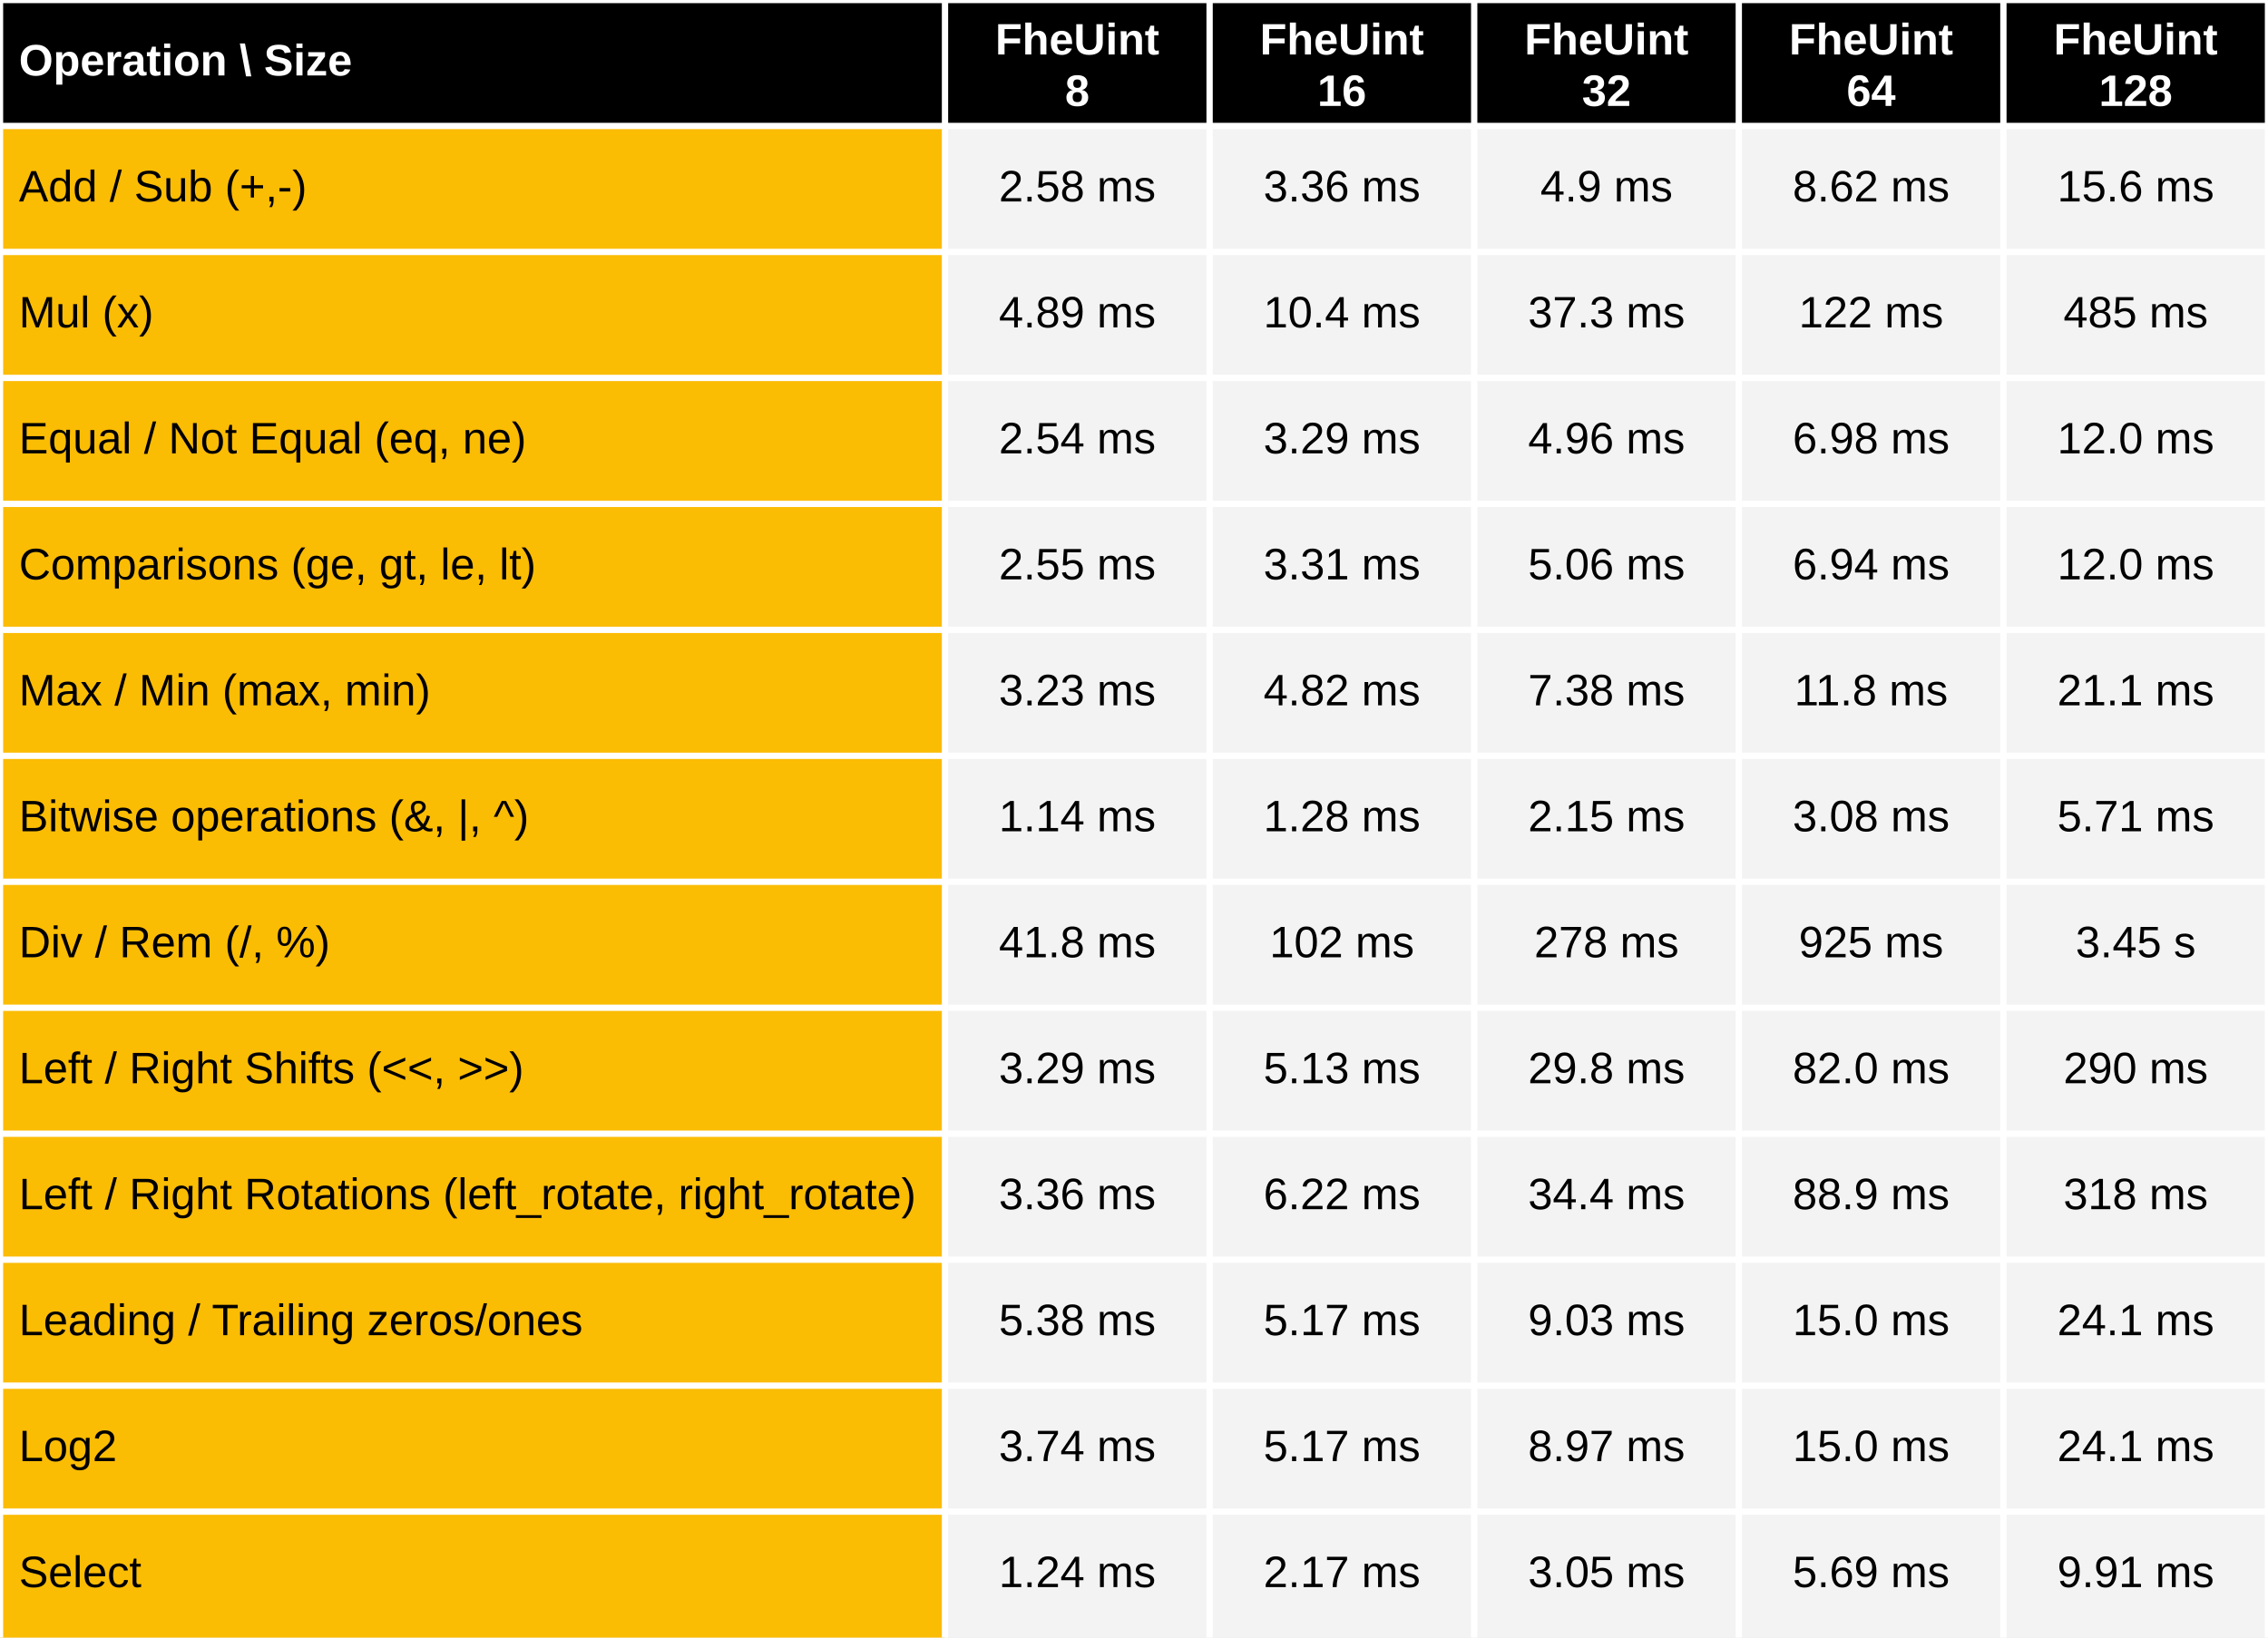
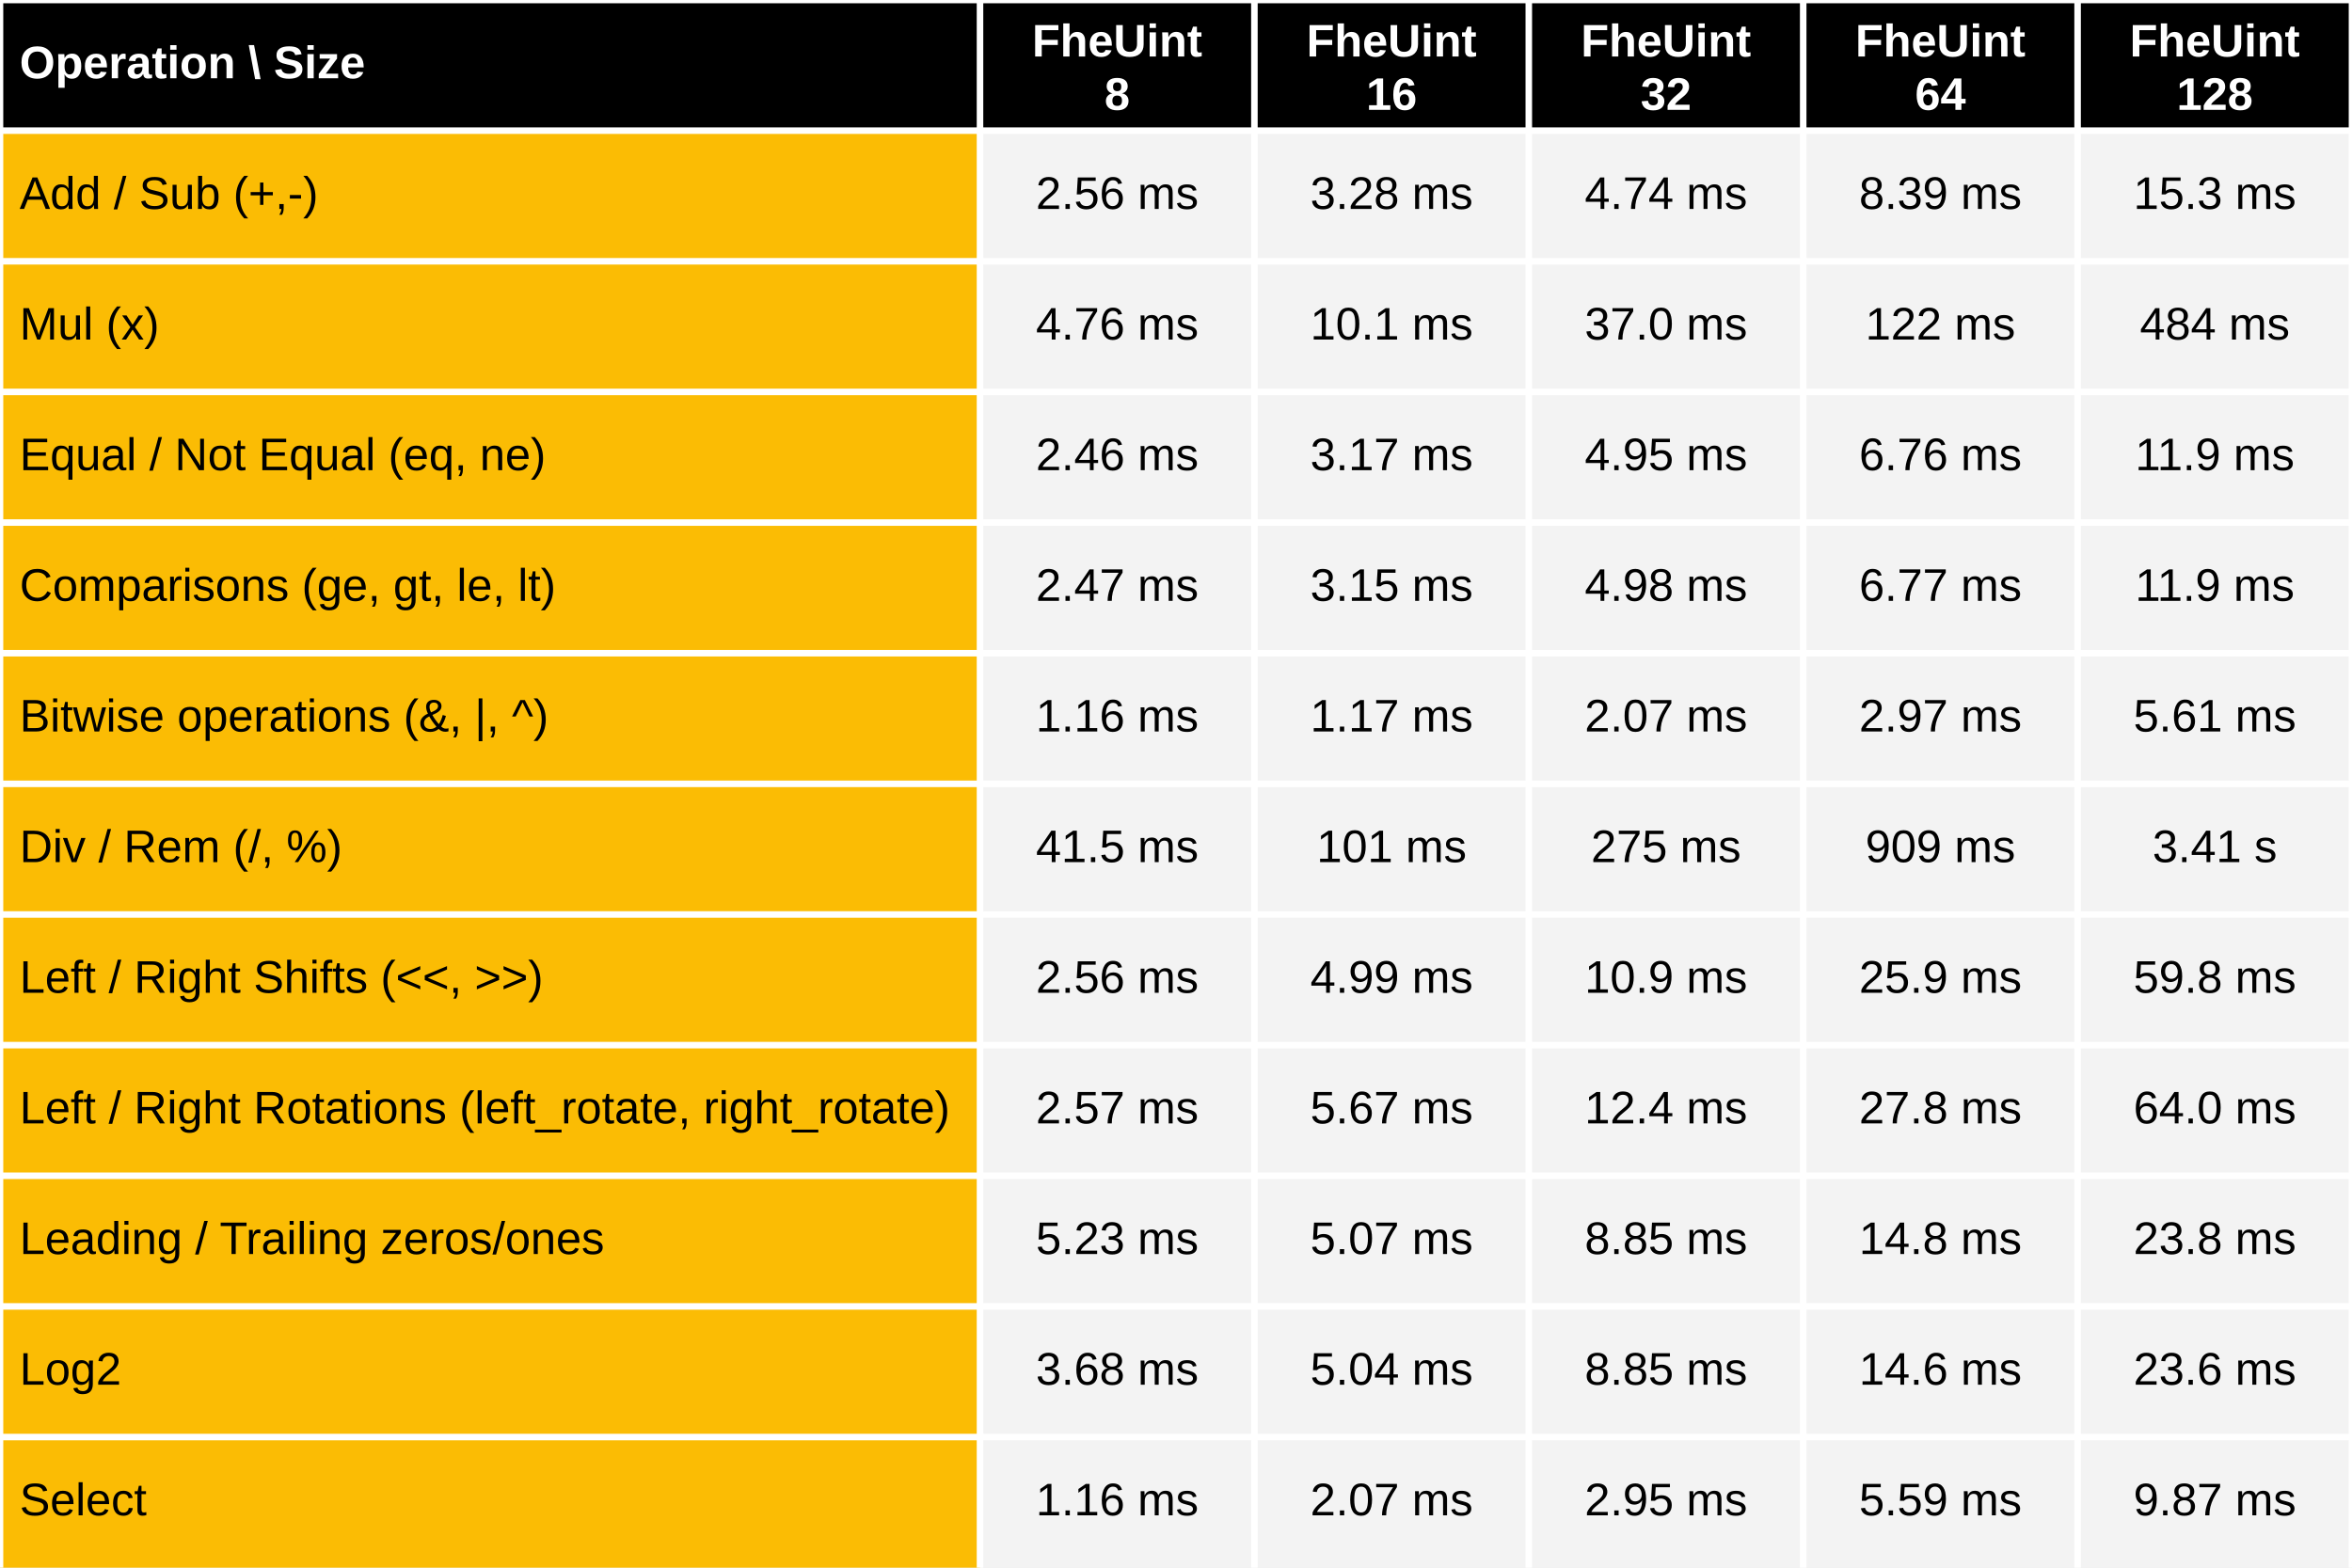
- <svg xmlns="http://www.w3.org/2000/svg" viewBox="0 0 720 520" preserveAspectRatio="meet" width="100%" height="520">
+ <svg xmlns="http://www.w3.org/2000/svg" viewBox="0 0 720 480" preserveAspectRatio="meet" width="100%" height="480">
  <rect x="0" y="0" width="720" height="40" fill="black" />
  <text dominant-baseline="middle" text-anchor="start" font-family="Arial" font-size="14" font-weight="bold" fill="white" x="6" y="20.0">Operation \ Size</text>
  <text dominant-baseline="middle" text-anchor="middle" font-family="Arial" font-size="14" font-weight="bold" fill="white" x="342.0" y="13.333">FheUint</text>
  <text dominant-baseline="middle" text-anchor="middle" font-family="Arial" font-size="14" font-weight="bold" fill="white" x="342.0" y="29.667">8</text>
  <text dominant-baseline="middle" text-anchor="middle" font-family="Arial" font-size="14" font-weight="bold" fill="white" x="426.0" y="13.333">FheUint</text>
  <text dominant-baseline="middle" text-anchor="middle" font-family="Arial" font-size="14" font-weight="bold" fill="white" x="426.0" y="29.667">16</text>
  <text dominant-baseline="middle" text-anchor="middle" font-family="Arial" font-size="14" font-weight="bold" fill="white" x="510.0" y="13.333">FheUint</text>
  <text dominant-baseline="middle" text-anchor="middle" font-family="Arial" font-size="14" font-weight="bold" fill="white" x="510.0" y="29.667">32</text>
  <text dominant-baseline="middle" text-anchor="middle" font-family="Arial" font-size="14" font-weight="bold" fill="white" x="594.0" y="13.333">FheUint</text>
  <text dominant-baseline="middle" text-anchor="middle" font-family="Arial" font-size="14" font-weight="bold" fill="white" x="594.0" y="29.667">64</text>
  <text dominant-baseline="middle" text-anchor="middle" font-family="Arial" font-size="14" font-weight="bold" fill="white" x="678.0" y="13.333">FheUint</text>
  <text dominant-baseline="middle" text-anchor="middle" font-family="Arial" font-size="14" font-weight="bold" fill="white" x="678.0" y="29.667">128</text>
-   <rect x="0" y="40" width="300" height="480" fill="#fbbc04" />
-   <rect x="300" y="40" width="420" height="480" fill="#f3f3f3" />
+   <rect x="0" y="40" width="300" height="440" fill="#fbbc04" />
+   <rect x="300" y="40" width="420" height="440" fill="#f3f3f3" />
  <text dominant-baseline="middle" text-anchor="start" font-family="Arial" font-size="14" font-weight="normal" fill="black" x="6" y="60.0">Add / Sub (+,-)</text>
-   <text dominant-baseline="middle" text-anchor="middle" font-family="Arial" font-size="14" font-weight="normal" fill="black" x="342.0" y="60.0">2.58 ms</text>
-   <text dominant-baseline="middle" text-anchor="middle" font-family="Arial" font-size="14" font-weight="normal" fill="black" x="426.0" y="60.0">3.36 ms</text>
-   <text dominant-baseline="middle" text-anchor="middle" font-family="Arial" font-size="14" font-weight="normal" fill="black" x="510.0" y="60.0">4.9 ms</text>
-   <text dominant-baseline="middle" text-anchor="middle" font-family="Arial" font-size="14" font-weight="normal" fill="black" x="594.0" y="60.0">8.62 ms</text>
-   <text dominant-baseline="middle" text-anchor="middle" font-family="Arial" font-size="14" font-weight="normal" fill="black" x="678.0" y="60.0">15.6 ms</text>
+   <text dominant-baseline="middle" text-anchor="middle" font-family="Arial" font-size="14" font-weight="normal" fill="black" x="342.0" y="60.0">2.56 ms</text>
+   <text dominant-baseline="middle" text-anchor="middle" font-family="Arial" font-size="14" font-weight="normal" fill="black" x="426.0" y="60.0">3.28 ms</text>
+   <text dominant-baseline="middle" text-anchor="middle" font-family="Arial" font-size="14" font-weight="normal" fill="black" x="510.0" y="60.0">4.74 ms</text>
+   <text dominant-baseline="middle" text-anchor="middle" font-family="Arial" font-size="14" font-weight="normal" fill="black" x="594.0" y="60.0">8.39 ms</text>
+   <text dominant-baseline="middle" text-anchor="middle" font-family="Arial" font-size="14" font-weight="normal" fill="black" x="678.0" y="60.0">15.3 ms</text>
  <text dominant-baseline="middle" text-anchor="start" font-family="Arial" font-size="14" font-weight="normal" fill="black" x="6" y="100.0">Mul (x)</text>
-   <text dominant-baseline="middle" text-anchor="middle" font-family="Arial" font-size="14" font-weight="normal" fill="black" x="342.0" y="100.0">4.89 ms</text>
-   <text dominant-baseline="middle" text-anchor="middle" font-family="Arial" font-size="14" font-weight="normal" fill="black" x="426.0" y="100.0">10.4 ms</text>
-   <text dominant-baseline="middle" text-anchor="middle" font-family="Arial" font-size="14" font-weight="normal" fill="black" x="510.0" y="100.0">37.3 ms</text>
+   <text dominant-baseline="middle" text-anchor="middle" font-family="Arial" font-size="14" font-weight="normal" fill="black" x="342.0" y="100.0">4.76 ms</text>
+   <text dominant-baseline="middle" text-anchor="middle" font-family="Arial" font-size="14" font-weight="normal" fill="black" x="426.0" y="100.0">10.1 ms</text>
+   <text dominant-baseline="middle" text-anchor="middle" font-family="Arial" font-size="14" font-weight="normal" fill="black" x="510.0" y="100.0">37.0 ms</text>
  <text dominant-baseline="middle" text-anchor="middle" font-family="Arial" font-size="14" font-weight="normal" fill="black" x="594.0" y="100.0">122 ms</text>
-   <text dominant-baseline="middle" text-anchor="middle" font-family="Arial" font-size="14" font-weight="normal" fill="black" x="678.0" y="100.0">485 ms</text>
+   <text dominant-baseline="middle" text-anchor="middle" font-family="Arial" font-size="14" font-weight="normal" fill="black" x="678.0" y="100.0">484 ms</text>
  <text dominant-baseline="middle" text-anchor="start" font-family="Arial" font-size="14" font-weight="normal" fill="black" x="6" y="140.0">Equal / Not Equal (eq, ne)</text>
-   <text dominant-baseline="middle" text-anchor="middle" font-family="Arial" font-size="14" font-weight="normal" fill="black" x="342.0" y="140.0">2.54 ms</text>
-   <text dominant-baseline="middle" text-anchor="middle" font-family="Arial" font-size="14" font-weight="normal" fill="black" x="426.0" y="140.0">3.29 ms</text>
-   <text dominant-baseline="middle" text-anchor="middle" font-family="Arial" font-size="14" font-weight="normal" fill="black" x="510.0" y="140.0">4.96 ms</text>
-   <text dominant-baseline="middle" text-anchor="middle" font-family="Arial" font-size="14" font-weight="normal" fill="black" x="594.0" y="140.0">6.98 ms</text>
-   <text dominant-baseline="middle" text-anchor="middle" font-family="Arial" font-size="14" font-weight="normal" fill="black" x="678.0" y="140.0">12.0 ms</text>
+   <text dominant-baseline="middle" text-anchor="middle" font-family="Arial" font-size="14" font-weight="normal" fill="black" x="342.0" y="140.0">2.46 ms</text>
+   <text dominant-baseline="middle" text-anchor="middle" font-family="Arial" font-size="14" font-weight="normal" fill="black" x="426.0" y="140.0">3.17 ms</text>
+   <text dominant-baseline="middle" text-anchor="middle" font-family="Arial" font-size="14" font-weight="normal" fill="black" x="510.0" y="140.0">4.95 ms</text>
+   <text dominant-baseline="middle" text-anchor="middle" font-family="Arial" font-size="14" font-weight="normal" fill="black" x="594.0" y="140.0">6.76 ms</text>
+   <text dominant-baseline="middle" text-anchor="middle" font-family="Arial" font-size="14" font-weight="normal" fill="black" x="678.0" y="140.0">11.9 ms</text>
  <text dominant-baseline="middle" text-anchor="start" font-family="Arial" font-size="14" font-weight="normal" fill="black" x="6" y="180.0">Comparisons (ge, gt, le, lt)</text>
-   <text dominant-baseline="middle" text-anchor="middle" font-family="Arial" font-size="14" font-weight="normal" fill="black" x="342.0" y="180.0">2.55 ms</text>
-   <text dominant-baseline="middle" text-anchor="middle" font-family="Arial" font-size="14" font-weight="normal" fill="black" x="426.0" y="180.0">3.31 ms</text>
-   <text dominant-baseline="middle" text-anchor="middle" font-family="Arial" font-size="14" font-weight="normal" fill="black" x="510.0" y="180.0">5.06 ms</text>
-   <text dominant-baseline="middle" text-anchor="middle" font-family="Arial" font-size="14" font-weight="normal" fill="black" x="594.0" y="180.0">6.94 ms</text>
-   <text dominant-baseline="middle" text-anchor="middle" font-family="Arial" font-size="14" font-weight="normal" fill="black" x="678.0" y="180.0">12.0 ms</text>
-   <text dominant-baseline="middle" text-anchor="start" font-family="Arial" font-size="14" font-weight="normal" fill="black" x="6" y="220.0">Max / Min (max, min)</text>
-   <text dominant-baseline="middle" text-anchor="middle" font-family="Arial" font-size="14" font-weight="normal" fill="black" x="342.0" y="220.0">3.23 ms</text>
-   <text dominant-baseline="middle" text-anchor="middle" font-family="Arial" font-size="14" font-weight="normal" fill="black" x="426.0" y="220.0">4.82 ms</text>
-   <text dominant-baseline="middle" text-anchor="middle" font-family="Arial" font-size="14" font-weight="normal" fill="black" x="510.0" y="220.0">7.38 ms</text>
-   <text dominant-baseline="middle" text-anchor="middle" font-family="Arial" font-size="14" font-weight="normal" fill="black" x="594.0" y="220.0">11.8 ms</text>
-   <text dominant-baseline="middle" text-anchor="middle" font-family="Arial" font-size="14" font-weight="normal" fill="black" x="678.0" y="220.0">21.1 ms</text>
-   <text dominant-baseline="middle" text-anchor="start" font-family="Arial" font-size="14" font-weight="normal" fill="black" x="6" y="260.0">Bitwise operations (&amp;, |, ^)</text>
-   <text dominant-baseline="middle" text-anchor="middle" font-family="Arial" font-size="14" font-weight="normal" fill="black" x="342.0" y="260.0">1.14 ms</text>
-   <text dominant-baseline="middle" text-anchor="middle" font-family="Arial" font-size="14" font-weight="normal" fill="black" x="426.0" y="260.0">1.28 ms</text>
-   <text dominant-baseline="middle" text-anchor="middle" font-family="Arial" font-size="14" font-weight="normal" fill="black" x="510.0" y="260.0">2.15 ms</text>
-   <text dominant-baseline="middle" text-anchor="middle" font-family="Arial" font-size="14" font-weight="normal" fill="black" x="594.0" y="260.0">3.08 ms</text>
-   <text dominant-baseline="middle" text-anchor="middle" font-family="Arial" font-size="14" font-weight="normal" fill="black" x="678.0" y="260.0">5.71 ms</text>
-   <text dominant-baseline="middle" text-anchor="start" font-family="Arial" font-size="14" font-weight="normal" fill="black" x="6" y="300.0">Div / Rem  (/, %)</text>
-   <text dominant-baseline="middle" text-anchor="middle" font-family="Arial" font-size="14" font-weight="normal" fill="black" x="342.0" y="300.0">41.8 ms</text>
-   <text dominant-baseline="middle" text-anchor="middle" font-family="Arial" font-size="14" font-weight="normal" fill="black" x="426.0" y="300.0">102 ms</text>
-   <text dominant-baseline="middle" text-anchor="middle" font-family="Arial" font-size="14" font-weight="normal" fill="black" x="510.0" y="300.0">278 ms</text>
-   <text dominant-baseline="middle" text-anchor="middle" font-family="Arial" font-size="14" font-weight="normal" fill="black" x="594.0" y="300.0">925 ms</text>
-   <text dominant-baseline="middle" text-anchor="middle" font-family="Arial" font-size="14" font-weight="normal" fill="black" x="678.0" y="300.0">3.45 s</text>
-   <text dominant-baseline="middle" text-anchor="start" font-family="Arial" font-size="14" font-weight="normal" fill="black" x="6" y="340.0">Left / Right Shifts (&lt;&lt;, &gt;&gt;)</text>
-   <text dominant-baseline="middle" text-anchor="middle" font-family="Arial" font-size="14" font-weight="normal" fill="black" x="342.0" y="340.0">3.29 ms</text>
-   <text dominant-baseline="middle" text-anchor="middle" font-family="Arial" font-size="14" font-weight="normal" fill="black" x="426.0" y="340.0">5.13 ms</text>
-   <text dominant-baseline="middle" text-anchor="middle" font-family="Arial" font-size="14" font-weight="normal" fill="black" x="510.0" y="340.0">29.8 ms</text>
-   <text dominant-baseline="middle" text-anchor="middle" font-family="Arial" font-size="14" font-weight="normal" fill="black" x="594.0" y="340.0">82.0 ms</text>
-   <text dominant-baseline="middle" text-anchor="middle" font-family="Arial" font-size="14" font-weight="normal" fill="black" x="678.0" y="340.0">290 ms</text>
-   <text dominant-baseline="middle" text-anchor="start" font-family="Arial" font-size="14" font-weight="normal" fill="black" x="6" y="380.0">Left / Right Rotations (left_rotate, right_rotate)</text>
-   <text dominant-baseline="middle" text-anchor="middle" font-family="Arial" font-size="14" font-weight="normal" fill="black" x="342.0" y="380.0">3.36 ms</text>
-   <text dominant-baseline="middle" text-anchor="middle" font-family="Arial" font-size="14" font-weight="normal" fill="black" x="426.0" y="380.0">6.22 ms</text>
-   <text dominant-baseline="middle" text-anchor="middle" font-family="Arial" font-size="14" font-weight="normal" fill="black" x="510.0" y="380.0">34.4 ms</text>
-   <text dominant-baseline="middle" text-anchor="middle" font-family="Arial" font-size="14" font-weight="normal" fill="black" x="594.0" y="380.0">88.9 ms</text>
-   <text dominant-baseline="middle" text-anchor="middle" font-family="Arial" font-size="14" font-weight="normal" fill="black" x="678.0" y="380.0">318 ms</text>
-   <text dominant-baseline="middle" text-anchor="start" font-family="Arial" font-size="14" font-weight="normal" fill="black" x="6" y="420.0">Leading / Trailing zeros/ones</text>
-   <text dominant-baseline="middle" text-anchor="middle" font-family="Arial" font-size="14" font-weight="normal" fill="black" x="342.0" y="420.0">5.38 ms</text>
-   <text dominant-baseline="middle" text-anchor="middle" font-family="Arial" font-size="14" font-weight="normal" fill="black" x="426.0" y="420.0">5.17 ms</text>
-   <text dominant-baseline="middle" text-anchor="middle" font-family="Arial" font-size="14" font-weight="normal" fill="black" x="510.0" y="420.0">9.03 ms</text>
-   <text dominant-baseline="middle" text-anchor="middle" font-family="Arial" font-size="14" font-weight="normal" fill="black" x="594.0" y="420.0">15.0 ms</text>
-   <text dominant-baseline="middle" text-anchor="middle" font-family="Arial" font-size="14" font-weight="normal" fill="black" x="678.0" y="420.0">24.1 ms</text>
-   <text dominant-baseline="middle" text-anchor="start" font-family="Arial" font-size="14" font-weight="normal" fill="black" x="6" y="460.0">Log2</text>
-   <text dominant-baseline="middle" text-anchor="middle" font-family="Arial" font-size="14" font-weight="normal" fill="black" x="342.0" y="460.0">3.74 ms</text>
-   <text dominant-baseline="middle" text-anchor="middle" font-family="Arial" font-size="14" font-weight="normal" fill="black" x="426.0" y="460.0">5.17 ms</text>
-   <text dominant-baseline="middle" text-anchor="middle" font-family="Arial" font-size="14" font-weight="normal" fill="black" x="510.0" y="460.0">8.97 ms</text>
-   <text dominant-baseline="middle" text-anchor="middle" font-family="Arial" font-size="14" font-weight="normal" fill="black" x="594.0" y="460.0">15.0 ms</text>
-   <text dominant-baseline="middle" text-anchor="middle" font-family="Arial" font-size="14" font-weight="normal" fill="black" x="678.0" y="460.0">24.1 ms</text>
-   <text dominant-baseline="middle" text-anchor="start" font-family="Arial" font-size="14" font-weight="normal" fill="black" x="6" y="500.0">Select</text>
-   <text dominant-baseline="middle" text-anchor="middle" font-family="Arial" font-size="14" font-weight="normal" fill="black" x="342.0" y="500.0">1.24 ms</text>
-   <text dominant-baseline="middle" text-anchor="middle" font-family="Arial" font-size="14" font-weight="normal" fill="black" x="426.0" y="500.0">2.17 ms</text>
-   <text dominant-baseline="middle" text-anchor="middle" font-family="Arial" font-size="14" font-weight="normal" fill="black" x="510.0" y="500.0">3.05 ms</text>
-   <text dominant-baseline="middle" text-anchor="middle" font-family="Arial" font-size="14" font-weight="normal" fill="black" x="594.0" y="500.0">5.69 ms</text>
-   <text dominant-baseline="middle" text-anchor="middle" font-family="Arial" font-size="14" font-weight="normal" fill="black" x="678.0" y="500.0">9.91 ms</text>
+   <text dominant-baseline="middle" text-anchor="middle" font-family="Arial" font-size="14" font-weight="normal" fill="black" x="342.0" y="180.0">2.47 ms</text>
+   <text dominant-baseline="middle" text-anchor="middle" font-family="Arial" font-size="14" font-weight="normal" fill="black" x="426.0" y="180.0">3.15 ms</text>
+   <text dominant-baseline="middle" text-anchor="middle" font-family="Arial" font-size="14" font-weight="normal" fill="black" x="510.0" y="180.0">4.98 ms</text>
+   <text dominant-baseline="middle" text-anchor="middle" font-family="Arial" font-size="14" font-weight="normal" fill="black" x="594.0" y="180.0">6.77 ms</text>
+   <text dominant-baseline="middle" text-anchor="middle" font-family="Arial" font-size="14" font-weight="normal" fill="black" x="678.0" y="180.0">11.9 ms</text>
+   <text dominant-baseline="middle" text-anchor="start" font-family="Arial" font-size="14" font-weight="normal" fill="black" x="6" y="220.0">Bitwise operations (&amp;, |, ^)</text>
+   <text dominant-baseline="middle" text-anchor="middle" font-family="Arial" font-size="14" font-weight="normal" fill="black" x="342.0" y="220.0">1.16 ms</text>
+   <text dominant-baseline="middle" text-anchor="middle" font-family="Arial" font-size="14" font-weight="normal" fill="black" x="426.0" y="220.0">1.17 ms</text>
+   <text dominant-baseline="middle" text-anchor="middle" font-family="Arial" font-size="14" font-weight="normal" fill="black" x="510.0" y="220.0">2.07 ms</text>
+   <text dominant-baseline="middle" text-anchor="middle" font-family="Arial" font-size="14" font-weight="normal" fill="black" x="594.0" y="220.0">2.97 ms</text>
+   <text dominant-baseline="middle" text-anchor="middle" font-family="Arial" font-size="14" font-weight="normal" fill="black" x="678.0" y="220.0">5.61 ms</text>
+   <text dominant-baseline="middle" text-anchor="start" font-family="Arial" font-size="14" font-weight="normal" fill="black" x="6" y="260.0">Div / Rem  (/, %)</text>
+   <text dominant-baseline="middle" text-anchor="middle" font-family="Arial" font-size="14" font-weight="normal" fill="black" x="342.0" y="260.0">41.5 ms</text>
+   <text dominant-baseline="middle" text-anchor="middle" font-family="Arial" font-size="14" font-weight="normal" fill="black" x="426.0" y="260.0">101 ms</text>
+   <text dominant-baseline="middle" text-anchor="middle" font-family="Arial" font-size="14" font-weight="normal" fill="black" x="510.0" y="260.0">275 ms</text>
+   <text dominant-baseline="middle" text-anchor="middle" font-family="Arial" font-size="14" font-weight="normal" fill="black" x="594.0" y="260.0">909 ms</text>
+   <text dominant-baseline="middle" text-anchor="middle" font-family="Arial" font-size="14" font-weight="normal" fill="black" x="678.0" y="260.0">3.41 s</text>
+   <text dominant-baseline="middle" text-anchor="start" font-family="Arial" font-size="14" font-weight="normal" fill="black" x="6" y="300.0">Left / Right Shifts (&lt;&lt;, &gt;&gt;)</text>
+   <text dominant-baseline="middle" text-anchor="middle" font-family="Arial" font-size="14" font-weight="normal" fill="black" x="342.0" y="300.0">2.56 ms</text>
+   <text dominant-baseline="middle" text-anchor="middle" font-family="Arial" font-size="14" font-weight="normal" fill="black" x="426.0" y="300.0">4.99 ms</text>
+   <text dominant-baseline="middle" text-anchor="middle" font-family="Arial" font-size="14" font-weight="normal" fill="black" x="510.0" y="300.0">10.9 ms</text>
+   <text dominant-baseline="middle" text-anchor="middle" font-family="Arial" font-size="14" font-weight="normal" fill="black" x="594.0" y="300.0">25.9 ms</text>
+   <text dominant-baseline="middle" text-anchor="middle" font-family="Arial" font-size="14" font-weight="normal" fill="black" x="678.0" y="300.0">59.8 ms</text>
+   <text dominant-baseline="middle" text-anchor="start" font-family="Arial" font-size="14" font-weight="normal" fill="black" x="6" y="340.0">Left / Right Rotations (left_rotate, right_rotate)</text>
+   <text dominant-baseline="middle" text-anchor="middle" font-family="Arial" font-size="14" font-weight="normal" fill="black" x="342.0" y="340.0">2.57 ms</text>
+   <text dominant-baseline="middle" text-anchor="middle" font-family="Arial" font-size="14" font-weight="normal" fill="black" x="426.0" y="340.0">5.67 ms</text>
+   <text dominant-baseline="middle" text-anchor="middle" font-family="Arial" font-size="14" font-weight="normal" fill="black" x="510.0" y="340.0">12.4 ms</text>
+   <text dominant-baseline="middle" text-anchor="middle" font-family="Arial" font-size="14" font-weight="normal" fill="black" x="594.0" y="340.0">27.8 ms</text>
+   <text dominant-baseline="middle" text-anchor="middle" font-family="Arial" font-size="14" font-weight="normal" fill="black" x="678.0" y="340.0">64.0 ms</text>
+   <text dominant-baseline="middle" text-anchor="start" font-family="Arial" font-size="14" font-weight="normal" fill="black" x="6" y="380.0">Leading / Trailing zeros/ones</text>
+   <text dominant-baseline="middle" text-anchor="middle" font-family="Arial" font-size="14" font-weight="normal" fill="black" x="342.0" y="380.0">5.23 ms</text>
+   <text dominant-baseline="middle" text-anchor="middle" font-family="Arial" font-size="14" font-weight="normal" fill="black" x="426.0" y="380.0">5.07 ms</text>
+   <text dominant-baseline="middle" text-anchor="middle" font-family="Arial" font-size="14" font-weight="normal" fill="black" x="510.0" y="380.0">8.85 ms</text>
+   <text dominant-baseline="middle" text-anchor="middle" font-family="Arial" font-size="14" font-weight="normal" fill="black" x="594.0" y="380.0">14.8 ms</text>
+   <text dominant-baseline="middle" text-anchor="middle" font-family="Arial" font-size="14" font-weight="normal" fill="black" x="678.0" y="380.0">23.8 ms</text>
+   <text dominant-baseline="middle" text-anchor="start" font-family="Arial" font-size="14" font-weight="normal" fill="black" x="6" y="420.0">Log2</text>
+   <text dominant-baseline="middle" text-anchor="middle" font-family="Arial" font-size="14" font-weight="normal" fill="black" x="342.0" y="420.0">3.68 ms</text>
+   <text dominant-baseline="middle" text-anchor="middle" font-family="Arial" font-size="14" font-weight="normal" fill="black" x="426.0" y="420.0">5.04 ms</text>
+   <text dominant-baseline="middle" text-anchor="middle" font-family="Arial" font-size="14" font-weight="normal" fill="black" x="510.0" y="420.0">8.85 ms</text>
+   <text dominant-baseline="middle" text-anchor="middle" font-family="Arial" font-size="14" font-weight="normal" fill="black" x="594.0" y="420.0">14.6 ms</text>
+   <text dominant-baseline="middle" text-anchor="middle" font-family="Arial" font-size="14" font-weight="normal" fill="black" x="678.0" y="420.0">23.6 ms</text>
+   <text dominant-baseline="middle" text-anchor="start" font-family="Arial" font-size="14" font-weight="normal" fill="black" x="6" y="460.0">Select</text>
+   <text dominant-baseline="middle" text-anchor="middle" font-family="Arial" font-size="14" font-weight="normal" fill="black" x="342.0" y="460.0">1.16 ms</text>
+   <text dominant-baseline="middle" text-anchor="middle" font-family="Arial" font-size="14" font-weight="normal" fill="black" x="426.0" y="460.0">2.07 ms</text>
+   <text dominant-baseline="middle" text-anchor="middle" font-family="Arial" font-size="14" font-weight="normal" fill="black" x="510.0" y="460.0">2.95 ms</text>
+   <text dominant-baseline="middle" text-anchor="middle" font-family="Arial" font-size="14" font-weight="normal" fill="black" x="594.0" y="460.0">5.59 ms</text>
+   <text dominant-baseline="middle" text-anchor="middle" font-family="Arial" font-size="14" font-weight="normal" fill="black" x="678.0" y="460.0">9.87 ms</text>
  <line stroke="white" stroke-width="2" x1="0" y1="0" x2="720" y2="0" />
  <line stroke="white" stroke-width="2" x1="0" y1="40" x2="720" y2="40" />
  <line stroke="white" stroke-width="2" x1="0" y1="80" x2="720" y2="80" />
  <line stroke="white" stroke-width="2" x1="0" y1="120" x2="720" y2="120" />
  <line stroke="white" stroke-width="2" x1="0" y1="160" x2="720" y2="160" />
  <line stroke="white" stroke-width="2" x1="0" y1="200" x2="720" y2="200" />
  <line stroke="white" stroke-width="2" x1="0" y1="240" x2="720" y2="240" />
  <line stroke="white" stroke-width="2" x1="0" y1="280" x2="720" y2="280" />
  <line stroke="white" stroke-width="2" x1="0" y1="320" x2="720" y2="320" />
  <line stroke="white" stroke-width="2" x1="0" y1="360" x2="720" y2="360" />
  <line stroke="white" stroke-width="2" x1="0" y1="400" x2="720" y2="400" />
  <line stroke="white" stroke-width="2" x1="0" y1="440" x2="720" y2="440" />
-   <line stroke="white" stroke-width="2" x1="0" y1="480" x2="720" y2="480" />
-   <line stroke="white" stroke-width="2" x1="0" y1="0" x2="0" y2="520" />
-   <line stroke="white" stroke-width="2" x1="300.0" y1="0" x2="300.0" y2="520" />
-   <line stroke="white" stroke-width="2" x1="384.0" y1="0" x2="384.0" y2="520" />
-   <line stroke="white" stroke-width="2" x1="468.0" y1="0" x2="468.0" y2="520" />
-   <line stroke="white" stroke-width="2" x1="552.0" y1="0" x2="552.0" y2="520" />
-   <line stroke="white" stroke-width="2" x1="636.0" y1="0" x2="636.0" y2="520" />
-   <line stroke="white" stroke-width="2" x1="720.0" y1="0" x2="720.0" y2="520" />
+   <line stroke="white" stroke-width="2" x1="0" y1="0" x2="0" y2="480" />
+   <line stroke="white" stroke-width="2" x1="300.0" y1="0" x2="300.0" y2="480" />
+   <line stroke="white" stroke-width="2" x1="384.0" y1="0" x2="384.0" y2="480" />
+   <line stroke="white" stroke-width="2" x1="468.0" y1="0" x2="468.0" y2="480" />
+   <line stroke="white" stroke-width="2" x1="552.0" y1="0" x2="552.0" y2="480" />
+   <line stroke="white" stroke-width="2" x1="636.0" y1="0" x2="636.0" y2="480" />
+   <line stroke="white" stroke-width="2" x1="720.0" y1="0" x2="720.0" y2="480" />
</svg>
